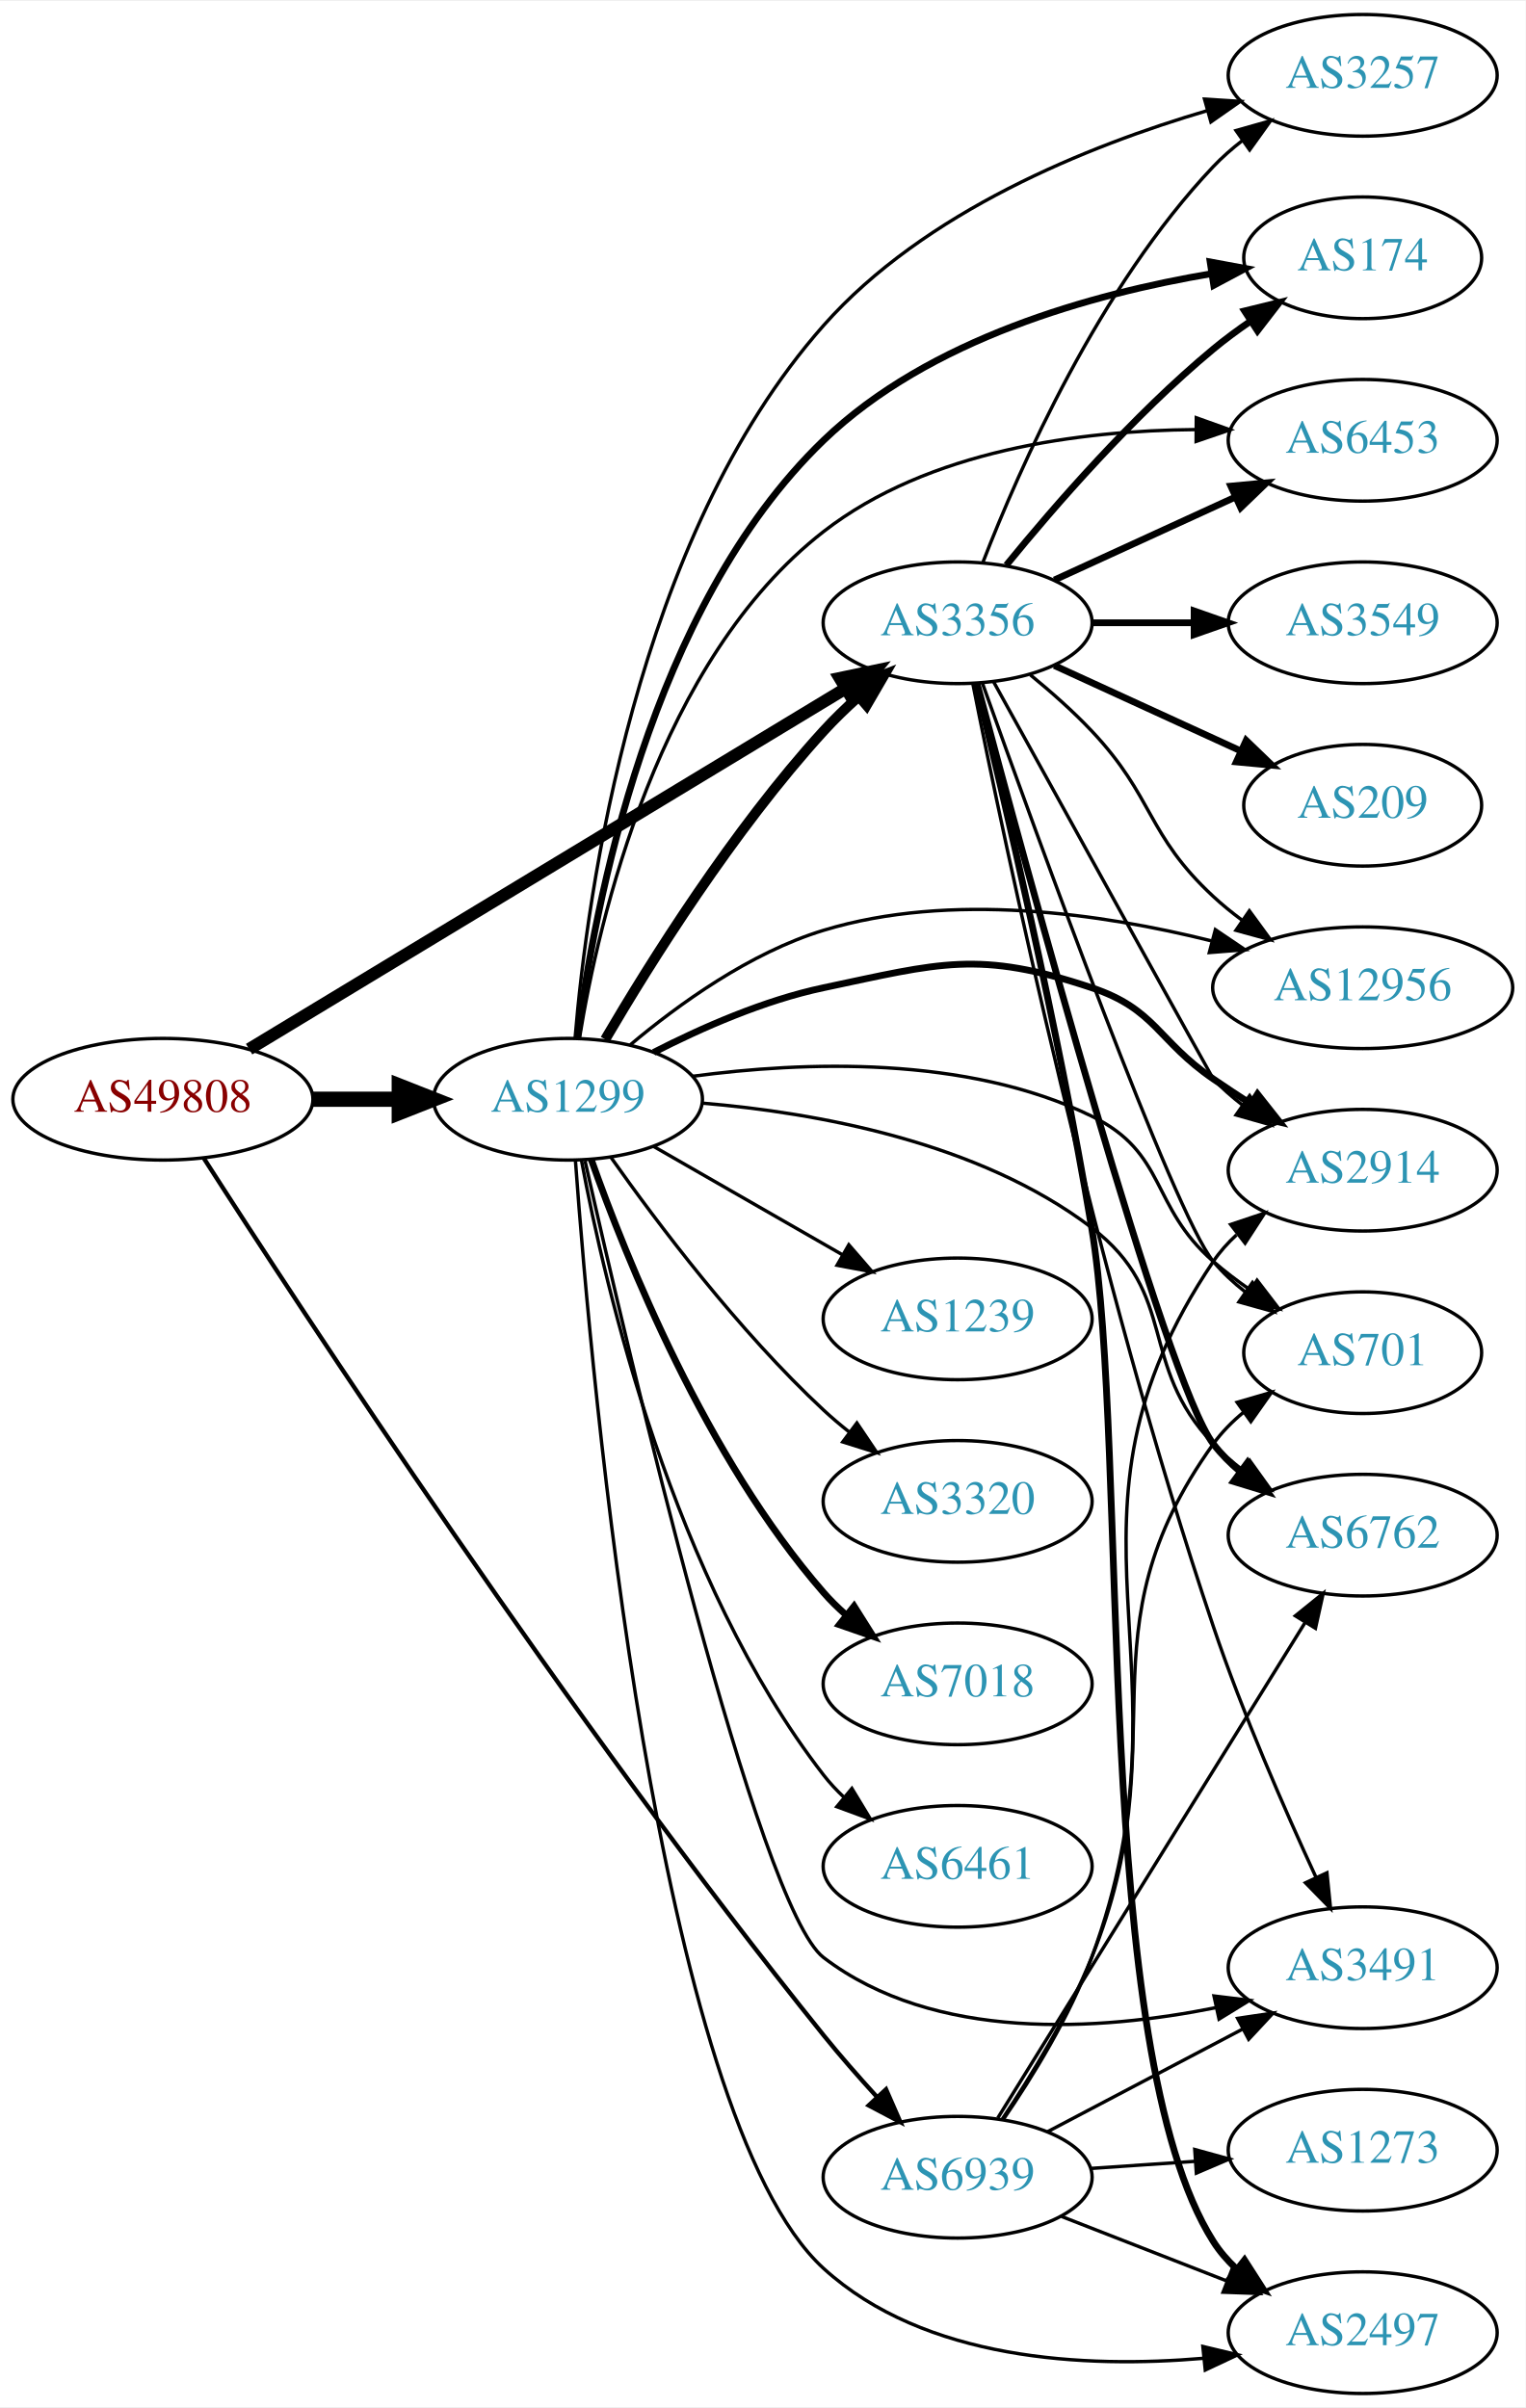
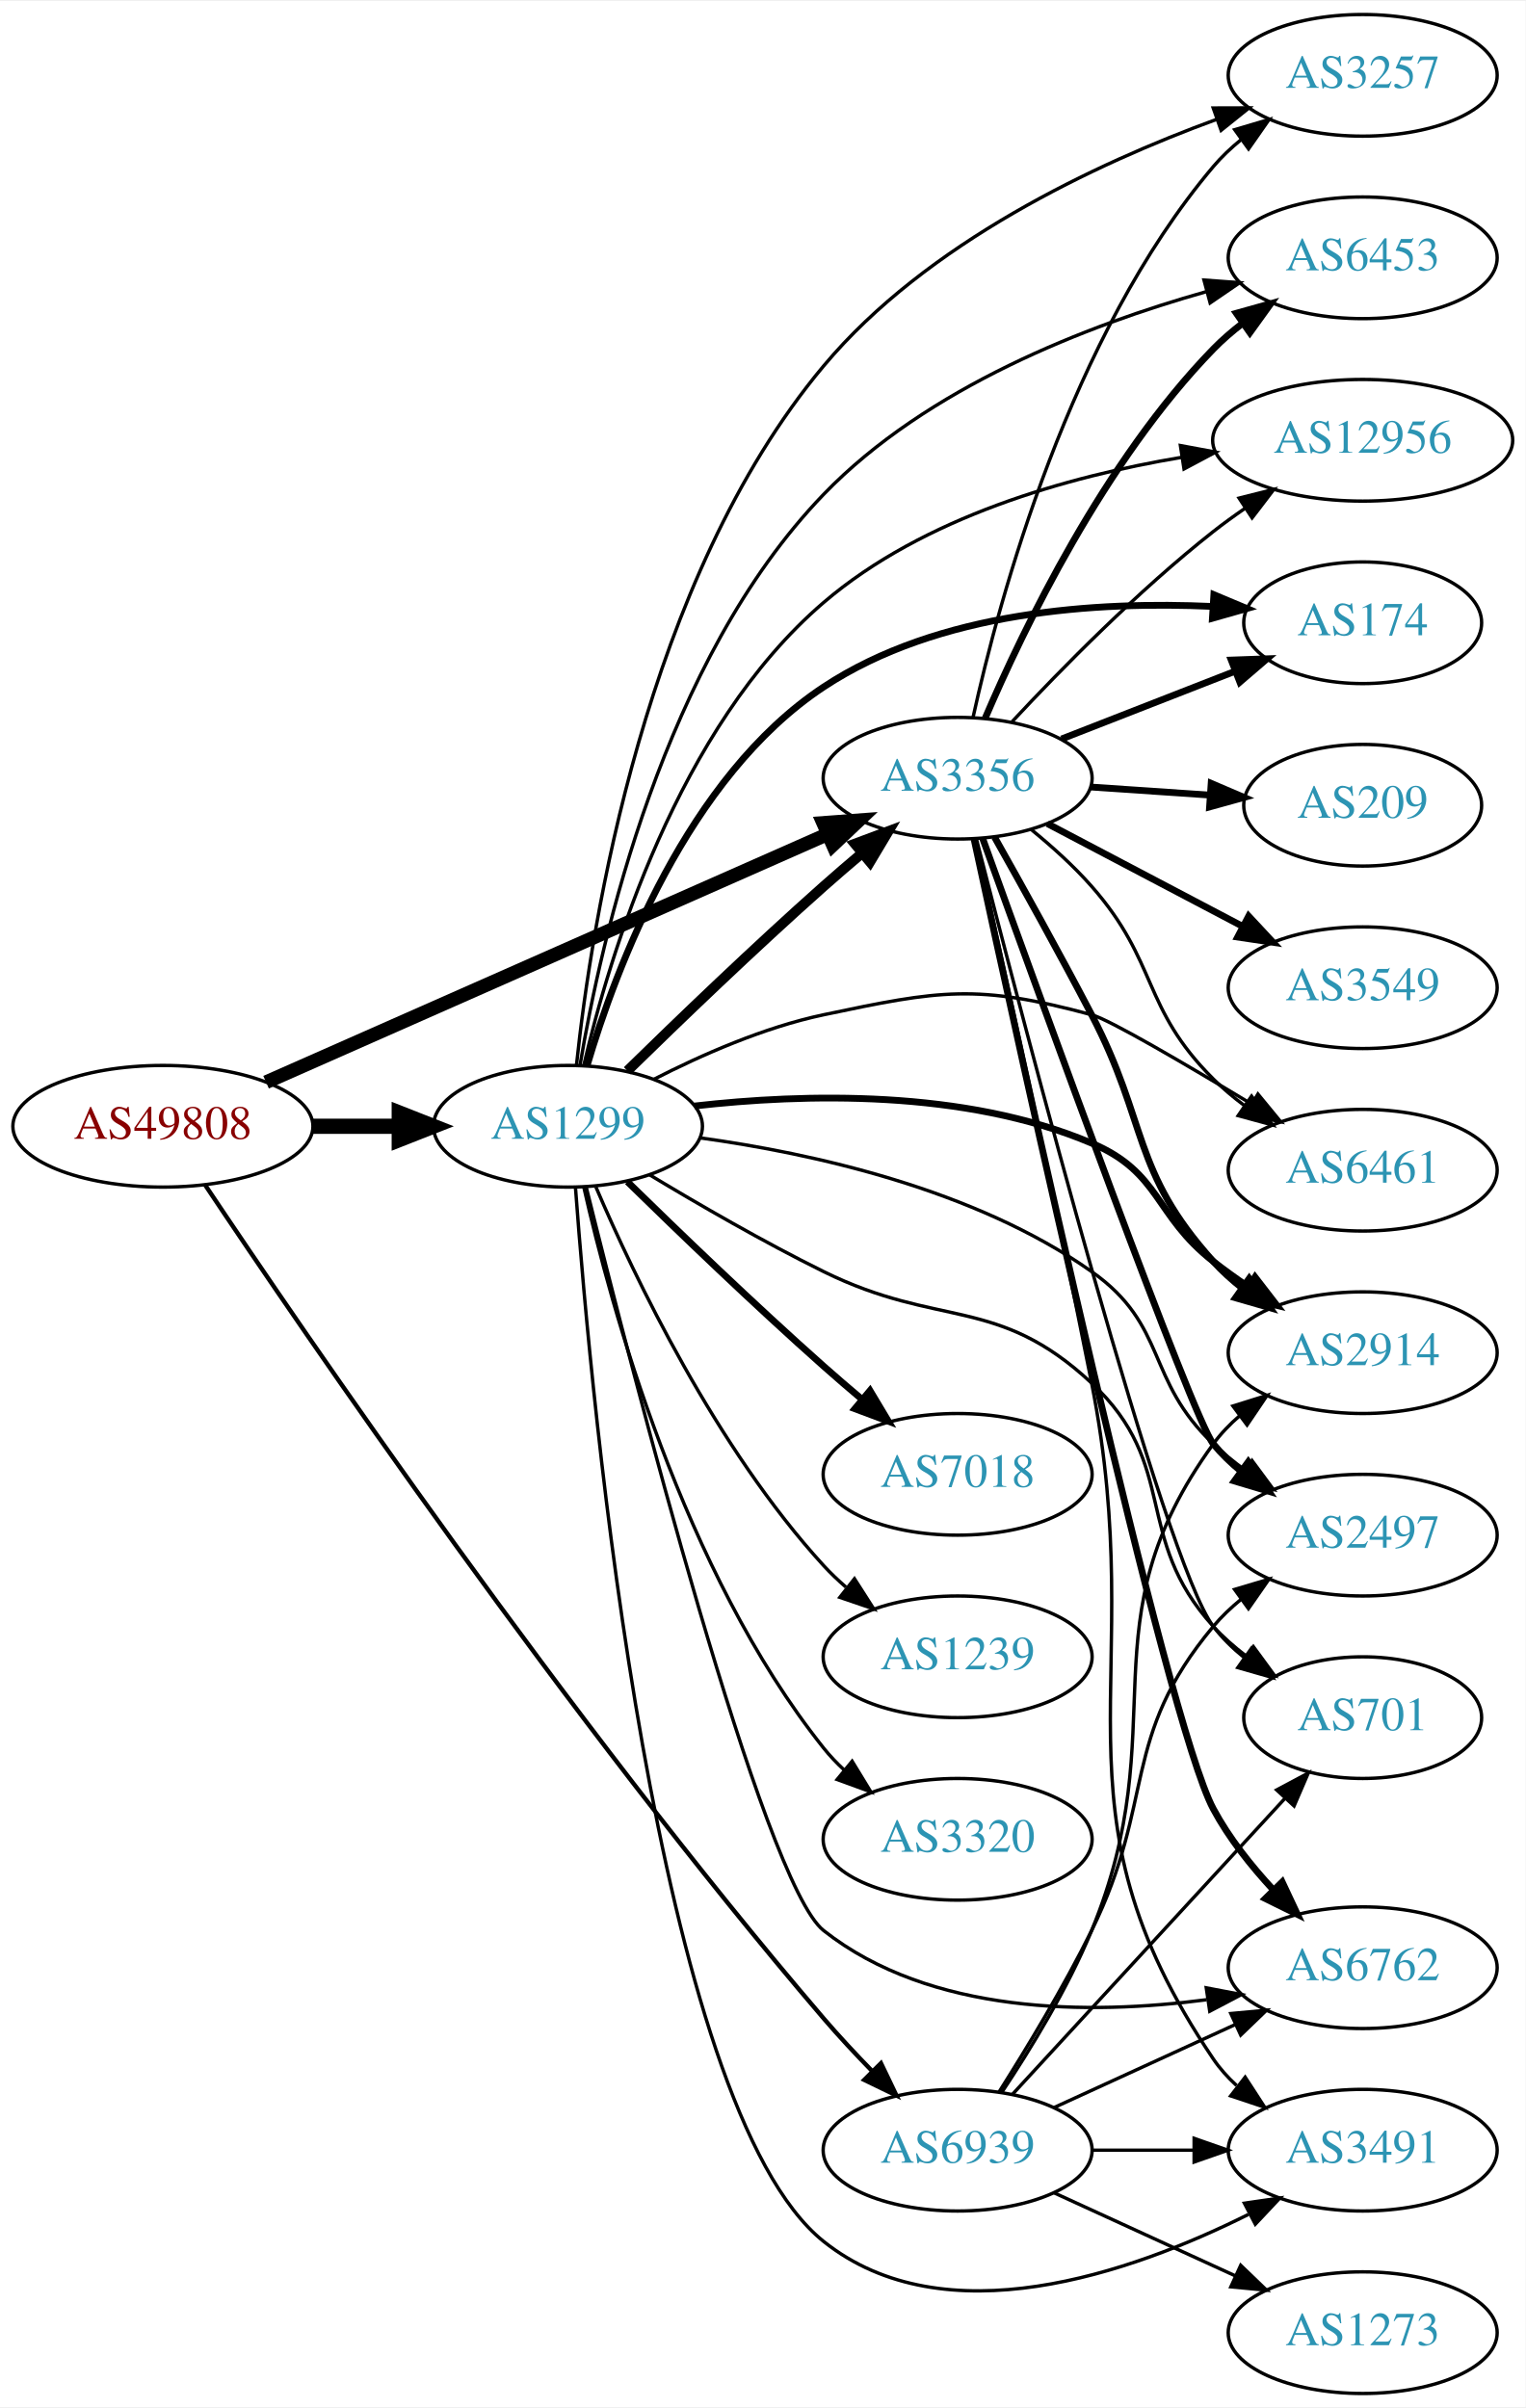
<svg xmlns="http://www.w3.org/2000/svg" xmlns:xlink="http://www.w3.org/1999/xlink" width="451pt" height="712pt" viewBox="0.00 0.00 451.37 712.00">
  <g id="graph0" class="graph" transform="scale(1 1) rotate(0) translate(4 708)">
    <polygon fill="white" stroke="none" points="-4,4 -4,-708 447.37,-708 447.37,4 -4,4" />
    <g id="node1" class="node">
      <g id="a_node1">
        <a xlink:href="/asn/49808" xlink:title="AS49808 ~ POWERSPEED-AS [AT]">
-           <ellipse fill="#ffffff" stroke="black" cx="44.196" cy="-383" rx="44.393" ry="18" />
-           <text text-anchor="middle" x="44.196" y="-379.3" font-family="Times,serif" font-size="14.00" fill="#880000">AS49808</text>
+           <ellipse fill="#ffffff" stroke="black" cx="44.196" cy="-375" rx="44.393" ry="18" />
+           <text text-anchor="middle" x="44.196" y="-371.3" font-family="Times,serif" font-size="14.00" fill="#880000">AS49808</text>
        </a>
      </g>
    </g>
    <g id="node2" class="node">
      <g id="a_node2">
        <a xlink:href="/asn/1299" xlink:title="AS1299 ~ Telia Carrier [EU]">
-           <ellipse fill="#ffffff" stroke="black" cx="164.039" cy="-383" rx="39.794" ry="18" />
-           <text text-anchor="middle" x="164.039" y="-379.3" font-family="Times,serif" font-size="14.00" fill="#2c94b3">AS1299</text>
+           <ellipse fill="#ffffff" stroke="black" cx="164.039" cy="-375" rx="39.794" ry="18" />
+           <text text-anchor="middle" x="164.039" y="-371.3" font-family="Times,serif" font-size="14.00" fill="#2c94b3">AS1299</text>
        </a>
      </g>
    </g>
    <g id="edge1" class="edge">
-       <path fill="none" stroke="black" stroke-width="4.5" d="M88.407,-383C96.72,-383 105.482,-383 113.965,-383" />
-       <polygon fill="black" stroke="black" stroke-width="4.5" points="114.123,-386.938 124.123,-383 114.123,-379.063 114.123,-386.938" />
+       <path fill="none" stroke="black" stroke-width="4.5" d="M88.407,-375C96.72,-375 105.482,-375 113.965,-375" />
+       <polygon fill="black" stroke="black" stroke-width="4.5" points="114.123,-378.938 124.123,-375 114.123,-371.063 114.123,-378.938" />
    </g>
    <g id="node3" class="node">
      <g id="a_node3">
        <a xlink:href="/asn/3356" xlink:title="AS3356 ~ Level 3 Parent, LLC [US]">
-           <ellipse fill="#ffffff" stroke="black" cx="279.332" cy="-524" rx="39.794" ry="18" />
-           <text text-anchor="middle" x="279.332" y="-520.3" font-family="Times,serif" font-size="14.00" fill="#2c94b3">AS3356</text>
+           <ellipse fill="#ffffff" stroke="black" cx="279.332" cy="-478" rx="39.794" ry="18" />
+           <text text-anchor="middle" x="279.332" y="-474.3" font-family="Times,serif" font-size="14.00" fill="#2c94b3">AS3356</text>
        </a>
      </g>
    </g>
    <g id="edge2" class="edge">
-       <path fill="none" stroke="black" stroke-width="3.643" d="M69.705,-397.823C112.099,-423.463 199.095,-476.078 246.247,-504.595" />
-       <polygon fill="black" stroke="black" stroke-width="3.643" points="244.476,-507.615 254.845,-509.795 248.099,-501.625 244.476,-507.615" />
+       <path fill="none" stroke="black" stroke-width="4.071" d="M74.723,-388.045C116.933,-406.693 194.519,-440.971 240.767,-461.404" />
+       <polygon fill="black" stroke="black" stroke-width="4.071" points="239.549,-464.76 250.136,-465.543 242.428,-458.243 239.549,-464.76" />
    </g>
    <g id="node4" class="node">
      <g id="a_node4">
        <a xlink:href="/asn/6939" xlink:title="AS6939 ~ Hurricane Electric LLC [US]">
-           <ellipse fill="#ffffff" stroke="black" cx="279.332" cy="-64" rx="39.794" ry="18" />
-           <text text-anchor="middle" x="279.332" y="-60.3" font-family="Times,serif" font-size="14.00" fill="#2c94b3">AS6939</text>
+           <ellipse fill="#ffffff" stroke="black" cx="279.332" cy="-72" rx="39.794" ry="18" />
+           <text text-anchor="middle" x="279.332" y="-68.3" font-family="Times,serif" font-size="14.00" fill="#2c94b3">AS6939</text>
        </a>
      </g>
    </g>
    <g id="edge3" class="edge">
-       <path fill="none" stroke="black" stroke-width="1.286" d="M56.281,-365.57C84.865,-321.007 164.129,-199.817 239.685,-106 244.556,-99.951 250.067,-93.67 255.369,-87.865" />
-       <polygon fill="black" stroke="black" stroke-width="1.286" points="258.146,-90.018 262.391,-80.311 253.019,-85.253 258.146,-90.018" />
-     </g>
-     <g id="edge8" class="edge">
-       <path fill="none" stroke="black" stroke-width="3" d="M175.055,-400.702C188.25,-423.219 212.935,-462.694 239.685,-492 242.809,-495.422 246.302,-498.803 249.878,-502.013" />
-       <polygon fill="black" stroke="black" stroke-width="3" points="247.847,-504.881 257.723,-508.716 252.393,-499.559 247.847,-504.881" />
+       <path fill="none" stroke="black" stroke-width="1.286" d="M56.663,-357.668C85.505,-314.486 164.172,-199.23 239.685,-111 244.183,-105.745 249.235,-100.336 254.167,-95.282" />
+       <polygon fill="black" stroke="black" stroke-width="1.286" points="256.652,-97.747 261.228,-88.191 251.692,-92.808 256.652,-97.747" />
+     </g>
+     <g id="edge10" class="edge">
+       <path fill="none" stroke="black" stroke-width="3" d="M181.628,-391.409C196.554,-406.021 219.22,-427.833 239.685,-446 243.321,-449.228 247.208,-452.569 251.065,-455.821" />
+       <polygon fill="black" stroke="black" stroke-width="3" points="248.924,-458.593 258.847,-462.305 253.405,-453.215 248.924,-458.593" />
    </g>
    <g id="node5" class="node">
      <g id="a_node5">
-         <a xlink:href="/asn/2914" xlink:title="AS2914 ~ NTT America, Inc. [US]">
-           <ellipse fill="#ffffff" stroke="black" cx="399.174" cy="-362" rx="39.794" ry="18" />
-           <text text-anchor="middle" x="399.174" y="-358.3" font-family="Times,serif" font-size="14.00" fill="#2c94b3">AS2914</text>
-         </a>
-       </g>
-     </g>
-     <g id="edge4" class="edge">
-       <path fill="none" stroke="black" stroke-width="2" d="M189.387,-396.861C203.57,-404.131 222.078,-412.282 239.685,-416 274.166,-423.282 285.545,-427.144 318.978,-416 337.952,-409.675 338.483,-400.311 354.978,-389 358.506,-386.581 362.244,-384.111 365.985,-381.698" />
-       <polygon fill="black" stroke="black" stroke-width="2" points="368.057,-384.528 374.626,-376.216 364.307,-378.618 368.057,-384.528" />
-     </g>
-     <g id="node6" class="node">
-       <g id="a_node6">
        <a xlink:href="/asn/3257" xlink:title="AS3257 ~ GTT [DE]">
          <ellipse fill="#ffffff" stroke="black" cx="399.174" cy="-686" rx="39.794" ry="18" />
          <text text-anchor="middle" x="399.174" y="-682.3" font-family="Times,serif" font-size="14.00" fill="#2c94b3">AS3257</text>
        </a>
      </g>
    </g>
+     <g id="edge4" class="edge">
+       <path fill="none" stroke="black" d="M166.574,-393.219C170.929,-434.548 186.716,-536.727 239.685,-600 270.176,-636.423 320.201,-659.882 355.892,-672.949" />
+       <polygon fill="black" stroke="black" points="354.955,-676.33 365.55,-676.361 357.287,-669.73 354.955,-676.33" />
+     </g>
+     <g id="node6" class="node">
+       <g id="a_node6">
+         <a xlink:href="/asn/2914" xlink:title="AS2914 ~ NTT America, Inc. [US]">
+           <ellipse fill="#ffffff" stroke="black" cx="399.174" cy="-308" rx="39.794" ry="18" />
+           <text text-anchor="middle" x="399.174" y="-304.3" font-family="Times,serif" font-size="14.00" fill="#2c94b3">AS2914</text>
+         </a>
+       </g>
+     </g>
    <g id="edge5" class="edge">
-       <path fill="none" stroke="black" d="M166.154,-401.139C169.66,-443.261 183.839,-548.906 239.685,-612 269.489,-645.671 317.841,-665.149 353.312,-675.587" />
-       <polygon fill="black" stroke="black" points="352.375,-678.959 362.949,-678.295 354.269,-672.22 352.375,-678.959" />
+       <path fill="none" stroke="black" stroke-width="2" d="M201.46,-380.995C233.694,-384.663 281.326,-386.003 318.978,-370 339.515,-361.271 337.417,-348.769 354.978,-335 358.266,-332.422 361.812,-329.875 365.409,-327.437" />
+       <polygon fill="black" stroke="black" stroke-width="2" points="367.323,-330.367 373.795,-321.979 363.505,-324.5 367.323,-330.367" />
    </g>
    <g id="node7" class="node">
      <g id="a_node7">
-         <a xlink:href="/asn/1239" xlink:title="AS1239 ~ Sprint [US]">
-           <ellipse fill="#ffffff" stroke="black" cx="279.332" cy="-318" rx="39.794" ry="18" />
-           <text text-anchor="middle" x="279.332" y="-314.3" font-family="Times,serif" font-size="14.00" fill="#2c94b3">AS1239</text>
+         <a xlink:href="/asn/6453" xlink:title="AS6453 ~ TATA COMMUNICATIONS (AMERICA) INC [US]">
+           <ellipse fill="#ffffff" stroke="black" cx="399.174" cy="-632" rx="39.794" ry="18" />
+           <text text-anchor="middle" x="399.174" y="-628.3" font-family="Times,serif" font-size="14.00" fill="#2c94b3">AS6453</text>
        </a>
      </g>
    </g>
    <g id="edge6" class="edge">
-       <path fill="none" stroke="black" d="M189.343,-369.056C205.621,-359.717 227.257,-347.303 245.119,-337.055" />
-       <polygon fill="black" stroke="black" points="247.136,-339.933 254.068,-331.921 243.652,-333.862 247.136,-339.933" />
+       <path fill="none" stroke="black" d="M167.626,-393.154C173.727,-429.694 192.242,-512.812 239.685,-562 270.285,-593.725 317.782,-612.066 352.806,-621.951" />
+       <polygon fill="black" stroke="black" points="352.22,-625.417 362.786,-624.636 354.038,-618.658 352.22,-625.417" />
    </g>
    <g id="node8" class="node">
      <g id="a_node8">
-         <a xlink:href="/asn/174" xlink:title="AS174 ~ Cogent Communications [US]">
-           <ellipse fill="#ffffff" stroke="black" cx="399.174" cy="-632" rx="35.194" ry="18" />
-           <text text-anchor="middle" x="399.174" y="-628.3" font-family="Times,serif" font-size="14.00" fill="#2c94b3">AS174</text>
+         <a xlink:href="/asn/2497" xlink:title="AS2497 ~ Internet Initiative Japan Inc. [JP]">
+           <ellipse fill="#ffffff" stroke="black" cx="399.174" cy="-254" rx="39.794" ry="18" />
+           <text text-anchor="middle" x="399.174" y="-250.3" font-family="Times,serif" font-size="14.00" fill="#2c94b3">AS2497</text>
        </a>
      </g>
    </g>
    <g id="edge7" class="edge">
-       <path fill="none" stroke="black" stroke-width="2" d="M166.874,-401.113C171.693,-439.236 188.128,-528.326 239.685,-578 270.836,-608.013 319.325,-621.38 354.469,-627.312" />
-       <polygon fill="black" stroke="black" stroke-width="2" points="354.039,-630.787 364.457,-628.86 355.111,-623.87 354.039,-630.787" />
+       <path fill="none" stroke="black" d="M203.222,-371.557C236.389,-366.98 284.397,-356.389 318.978,-332 341.651,-316.009 334.818,-300.061 354.978,-281 357.86,-278.275 361.057,-275.677 364.372,-273.244" />
+       <polygon fill="black" stroke="black" points="366.434,-276.074 372.738,-267.559 362.499,-270.284 366.434,-276.074" />
    </g>
    <g id="node9" class="node">
      <g id="a_node9">
-         <a xlink:href="/asn/6762" xlink:title="AS6762 ~ TELECOM ITALIA SPARKLE S.p.A. [IT]">
-           <ellipse fill="#ffffff" stroke="black" cx="399.174" cy="-254" rx="39.794" ry="18" />
-           <text text-anchor="middle" x="399.174" y="-250.3" font-family="Times,serif" font-size="14.00" fill="#2c94b3">AS6762</text>
-         </a>
-       </g>
-     </g>
-     <g id="edge9" class="edge">
-       <path fill="none" stroke="black" d="M203.794,-381.85C237.332,-379.033 285.564,-370.413 318.978,-345 344.955,-325.244 332.441,-304.604 354.978,-281 357.574,-278.282 360.498,-275.722 363.57,-273.342" />
-       <polygon fill="black" stroke="black" points="365.748,-276.09 371.925,-267.482 361.728,-270.359 365.748,-276.09" />
+         <a xlink:href="/asn/7018" xlink:title="AS7018 ~ AT&amp;T Services, Inc. [US]">
+           <ellipse fill="#ffffff" stroke="black" cx="279.332" cy="-272" rx="39.794" ry="18" />
+           <text text-anchor="middle" x="279.332" y="-268.3" font-family="Times,serif" font-size="14.00" fill="#2c94b3">AS7018</text>
+         </a>
+       </g>
+     </g>
+     <g id="edge8" class="edge">
+       <path fill="none" stroke="black" stroke-width="2" d="M181.628,-358.591C196.554,-343.979 219.22,-322.167 239.685,-304 243.321,-300.772 247.208,-297.431 251.065,-294.179" />
+       <polygon fill="black" stroke="black" stroke-width="2" points="253.405,-296.785 258.847,-287.695 248.924,-291.407 253.405,-296.785" />
    </g>
    <g id="node10" class="node">
      <g id="a_node10">
-         <a xlink:href="/asn/6453" xlink:title="AS6453 ~ TATA COMMUNICATIONS (AMERICA) INC [US]">
-           <ellipse fill="#ffffff" stroke="black" cx="399.174" cy="-578" rx="39.794" ry="18" />
-           <text text-anchor="middle" x="399.174" y="-574.3" font-family="Times,serif" font-size="14.00" fill="#2c94b3">AS6453</text>
-         </a>
-       </g>
-     </g>
-     <g id="edge10" class="edge">
-       <path fill="none" stroke="black" d="M167.451,-401.103C173.137,-436.116 190.798,-513.003 239.685,-551 270.742,-575.138 315.632,-580.883 349.716,-581.17" />
-       <polygon fill="black" stroke="black" points="349.944,-584.669 359.919,-581.099 349.895,-577.669 349.944,-584.669" />
+         <a xlink:href="/asn/701" xlink:title="AS701 ~ UUNET [US]">
+           <ellipse fill="#ffffff" stroke="black" cx="399.174" cy="-200" rx="35.194" ry="18" />
+           <text text-anchor="middle" x="399.174" y="-196.3" font-family="Times,serif" font-size="14.00" fill="#2c94b3">AS701</text>
+         </a>
+       </g>
+     </g>
+     <g id="edge9" class="edge">
+       <path fill="none" stroke="black" d="M188.153,-360.658C202.689,-351.897 221.982,-340.738 239.685,-332 273.914,-315.105 291.068,-325.04 318.978,-299 345.137,-274.593 330.91,-253.471 354.978,-227 357.856,-223.835 361.189,-220.901 364.702,-218.226" />
+       <polygon fill="black" stroke="black" points="366.834,-221.008 373.096,-212.462 362.871,-215.237 366.834,-221.008" />
    </g>
    <g id="node11" class="node">
      <g id="a_node11">
-         <a xlink:href="/asn/3320" xlink:title="AS3320 ~ DTAG [DE]">
-           <ellipse fill="#ffffff" stroke="black" cx="279.332" cy="-264" rx="39.794" ry="18" />
-           <text text-anchor="middle" x="279.332" y="-260.3" font-family="Times,serif" font-size="14.00" fill="#2c94b3">AS3320</text>
+         <a xlink:href="/asn/1239" xlink:title="AS1239 ~ Sprint [US]">
+           <ellipse fill="#ffffff" stroke="black" cx="279.332" cy="-218" rx="39.794" ry="18" />
+           <text text-anchor="middle" x="279.332" y="-214.3" font-family="Times,serif" font-size="14.00" fill="#2c94b3">AS1239</text>
        </a>
      </g>
    </g>
    <g id="edge11" class="edge">
-       <path fill="none" stroke="black" d="M176.714,-365.858C190.435,-346.422 214.54,-314.401 239.685,-291 242.082,-288.77 244.673,-286.577 247.339,-284.465" />
-       <polygon fill="black" stroke="black" points="249.526,-287.2 255.445,-278.413 245.338,-281.591 249.526,-287.2" />
+       <path fill="none" stroke="black" d="M172.317,-357.012C183.736,-330.348 207.883,-279.751 239.685,-245 241.705,-242.792 243.937,-240.665 246.278,-238.639" />
+       <polygon fill="black" stroke="black" points="248.807,-241.104 254.513,-232.177 244.485,-235.597 248.807,-241.104" />
    </g>
    <g id="node12" class="node">
      <g id="a_node12">
-         <a xlink:href="/asn/7018" xlink:title="AS7018 ~ AT&amp;T Services, Inc. [US]">
-           <ellipse fill="#ffffff" stroke="black" cx="279.332" cy="-210" rx="39.794" ry="18" />
-           <text text-anchor="middle" x="279.332" y="-206.3" font-family="Times,serif" font-size="14.00" fill="#2c94b3">AS7018</text>
+         <a xlink:href="/asn/174" xlink:title="AS174 ~ Cogent Communications [US]">
+           <ellipse fill="#ffffff" stroke="black" cx="399.174" cy="-524" rx="35.194" ry="18" />
+           <text text-anchor="middle" x="399.174" y="-520.3" font-family="Times,serif" font-size="14.00" fill="#2c94b3">AS174</text>
        </a>
      </g>
    </g>
    <g id="edge12" class="edge">
-       <path fill="none" stroke="black" stroke-width="2" d="M170.927,-365.176C181.255,-335.904 204.898,-276.92 239.685,-237 241.651,-234.744 243.844,-232.581 246.159,-230.532" />
-       <polygon fill="black" stroke="black" stroke-width="2" points="248.693,-232.988 254.345,-224.027 244.338,-227.508 248.693,-232.988" />
+       <path fill="none" stroke="black" stroke-width="2" d="M169.674,-392.853C178.201,-421.768 199.312,-478.292 239.685,-505 273.618,-527.447 320.755,-530.397 354.792,-528.83" />
+       <polygon fill="black" stroke="black" stroke-width="2" points="355.137,-532.315 364.906,-528.215 354.712,-525.328 355.137,-532.315" />
    </g>
    <g id="node13" class="node">
      <g id="a_node13">
-         <a xlink:href="/asn/3491" xlink:title="AS3491 ~ PCCW Global, Inc. [US]">
-           <ellipse fill="#ffffff" stroke="black" cx="399.174" cy="-126" rx="39.794" ry="18" />
-           <text text-anchor="middle" x="399.174" y="-122.3" font-family="Times,serif" font-size="14.00" fill="#2c94b3">AS3491</text>
+         <a xlink:href="/asn/6461" xlink:title="AS6461 ~ Zayo Bandwidth [US]">
+           <ellipse fill="#ffffff" stroke="black" cx="399.174" cy="-362" rx="39.794" ry="18" />
+           <text text-anchor="middle" x="399.174" y="-358.3" font-family="Times,serif" font-size="14.00" fill="#2c94b3">AS6461</text>
        </a>
      </g>
    </g>
    <g id="edge13" class="edge">
-       <path fill="none" stroke="black" d="M169.091,-364.774C181.655,-309.048 220.276,-143.815 239.685,-129 272.438,-104 321.091,-107.216 355.842,-114.196" />
-       <polygon fill="black" stroke="black" points="355.182,-117.634 365.698,-116.349 356.676,-110.795 355.182,-117.634" />
+       <path fill="none" stroke="black" d="M189.387,-388.861C203.57,-396.131 222.078,-404.282 239.685,-408 274.166,-415.282 284.95,-417.166 318.978,-408 324.237,-406.583 346.553,-393.506 366.161,-381.656" />
+       <polygon fill="black" stroke="black" points="368.178,-384.526 374.909,-376.344 364.544,-378.543 368.178,-384.526" />
    </g>
    <g id="node14" class="node">
      <g id="a_node14">
-         <a xlink:href="/asn/6461" xlink:title="AS6461 ~ Zayo Bandwidth [US]">
-           <ellipse fill="#ffffff" stroke="black" cx="279.332" cy="-156" rx="39.794" ry="18" />
-           <text text-anchor="middle" x="279.332" y="-152.3" font-family="Times,serif" font-size="14.00" fill="#2c94b3">AS6461</text>
+         <a xlink:href="/asn/3320" xlink:title="AS3320 ~ DTAG [DE]">
+           <ellipse fill="#ffffff" stroke="black" cx="279.332" cy="-164" rx="39.794" ry="18" />
+           <text text-anchor="middle" x="279.332" y="-160.3" font-family="Times,serif" font-size="14.00" fill="#2c94b3">AS3320</text>
        </a>
      </g>
    </g>
    <g id="edge14" class="edge">
-       <path fill="none" stroke="black" d="M168.034,-364.94C174.973,-327.597 195.086,-240.572 239.685,-183 241.471,-180.695 243.508,-178.509 245.692,-176.452" />
-       <polygon fill="black" stroke="black" points="248.048,-179.046 253.531,-169.981 243.591,-173.648 248.048,-179.046" />
+       <path fill="none" stroke="black" d="M168.716,-357.051C176.62,-321.994 197.988,-243.287 239.685,-191 241.503,-188.72 243.563,-186.552 245.764,-184.509" />
+       <polygon fill="black" stroke="black" points="248.116,-187.106 253.633,-178.061 243.68,-181.691 248.116,-187.106" />
    </g>
    <g id="node15" class="node">
      <g id="a_node15">
-         <a xlink:href="/asn/12956" xlink:title="AS12956 ~ TELXIUS [ES]">
-           <ellipse fill="#ffffff" stroke="black" cx="399.174" cy="-416" rx="44.393" ry="18" />
-           <text text-anchor="middle" x="399.174" y="-412.3" font-family="Times,serif" font-size="14.00" fill="#2c94b3">AS12956</text>
+         <a xlink:href="/asn/6762" xlink:title="AS6762 ~ TELECOM ITALIA SPARKLE S.p.A. [IT]">
+           <ellipse fill="#ffffff" stroke="black" cx="399.174" cy="-126" rx="39.794" ry="18" />
+           <text text-anchor="middle" x="399.174" y="-122.3" font-family="Times,serif" font-size="14.00" fill="#2c94b3">AS6762</text>
        </a>
      </g>
    </g>
    <g id="edge15" class="edge">
-       <path fill="none" stroke="black" d="M182.472,-399.093C196.681,-411.045 217.896,-426.377 239.685,-433 277.314,-444.438 322.009,-437.937 354.327,-429.89" />
-       <polygon fill="black" stroke="black" points="355.584,-433.178 364.361,-427.243 353.799,-426.409 355.584,-433.178" />
+       <path fill="none" stroke="black" d="M169.485,-356.835C182.671,-303.657 221.753,-151.151 239.685,-137 271.277,-112.07 318.341,-111.984 352.978,-116.521" />
+       <polygon fill="black" stroke="black" points="352.892,-120.047 363.298,-118.055 353.921,-113.123 352.892,-120.047" />
    </g>
    <g id="node16" class="node">
      <g id="a_node16">
-         <a xlink:href="/asn/2497" xlink:title="AS2497 ~ Internet Initiative Japan Inc. [JP]">
-           <ellipse fill="#ffffff" stroke="black" cx="399.174" cy="-18" rx="39.794" ry="18" />
-           <text text-anchor="middle" x="399.174" y="-14.3" font-family="Times,serif" font-size="14.00" fill="#2c94b3">AS2497</text>
+         <a xlink:href="/asn/3491" xlink:title="AS3491 ~ PCCW Global, Inc. [US]">
+           <ellipse fill="#ffffff" stroke="black" cx="399.174" cy="-72" rx="39.794" ry="18" />
+           <text text-anchor="middle" x="399.174" y="-68.3" font-family="Times,serif" font-size="14.00" fill="#2c94b3">AS3491</text>
        </a>
      </g>
    </g>
    <g id="edge16" class="edge">
-       <path fill="none" stroke="black" d="M166.244,-364.931C170.943,-300.291 190.281,-82.003 239.685,-37 269.613,-9.739 316.991,-7.403 352.16,-10.423" />
-       <polygon fill="black" stroke="black" points="351.884,-13.913 362.19,-11.455 352.601,-6.949 351.884,-13.913" />
+       <path fill="none" stroke="black" d="M166.274,-356.69C170.968,-293.27 190.011,-84.693 239.685,-45 275.462,-16.412 330.482,-35.56 365.382,-52.997" />
+       <polygon fill="black" stroke="black" points="364.174,-56.314 374.66,-57.829 367.407,-50.106 364.174,-56.314" />
    </g>
    <g id="node17" class="node">
      <g id="a_node17">
-         <a xlink:href="/asn/701" xlink:title="AS701 ~ UUNET [US]">
-           <ellipse fill="#ffffff" stroke="black" cx="399.174" cy="-308" rx="35.194" ry="18" />
-           <text text-anchor="middle" x="399.174" y="-304.3" font-family="Times,serif" font-size="14.00" fill="#2c94b3">AS701</text>
+         <a xlink:href="/asn/12956" xlink:title="AS12956 ~ TELXIUS [ES]">
+           <ellipse fill="#ffffff" stroke="black" cx="399.174" cy="-578" rx="44.393" ry="18" />
+           <text text-anchor="middle" x="399.174" y="-574.3" font-family="Times,serif" font-size="14.00" fill="#2c94b3">AS12956</text>
        </a>
      </g>
    </g>
    <g id="edge17" class="edge">
-       <path fill="none" stroke="black" d="M200.93,-389.794C233.455,-394.163 281.834,-396.086 318.978,-378 341.387,-367.089 336.177,-351.364 354.978,-335 358.372,-332.046 362.123,-329.2 365.955,-326.535" />
-       <polygon fill="black" stroke="black" points="367.922,-329.431 374.366,-321.021 364.084,-323.577 367.922,-329.431" />
+       <path fill="none" stroke="black" d="M168.71,-392.981C176.232,-425.234 196.463,-492.997 239.685,-530 269.274,-555.332 311.935,-567.295 345.545,-572.944" />
+       <polygon fill="black" stroke="black" points="345.244,-576.439 355.66,-574.503 346.31,-569.521 345.244,-576.439" />
+     </g>
+     <g id="edge21" class="edge">
+       <path fill="none" stroke="black" d="M283.915,-496.115C291.601,-531.061 312.523,-608.765 354.978,-659 357.404,-661.871 360.215,-664.532 363.217,-666.975" />
+       <polygon fill="black" stroke="black" points="361.313,-669.918 371.472,-672.925 365.406,-664.239 361.313,-669.918" />
+     </g>
+     <g id="edge23" class="edge">
+       <path fill="none" stroke="black" stroke-width="2" d="M290.246,-460.573C298.191,-446.484 309.531,-426.088 318.978,-408 335.725,-375.935 330.715,-361.832 354.978,-335 357.499,-332.212 360.373,-329.606 363.414,-327.198" />
+       <polygon fill="black" stroke="black" stroke-width="2" points="365.598,-329.94 371.725,-321.297 361.545,-324.232 365.598,-329.94" />
+     </g>
+     <g id="edge22" class="edge">
+       <path fill="none" stroke="black" stroke-width="2" d="M287.486,-495.772C298.747,-522.075 322.695,-571.824 354.978,-605 357.599,-607.694 360.541,-610.237 363.624,-612.606" />
+       <polygon fill="black" stroke="black" stroke-width="2" points="361.791,-615.595 371.993,-618.452 365.799,-609.856 361.791,-615.595" />
+     </g>
+     <g id="edge26" class="edge">
+       <path fill="none" stroke="black" stroke-width="2" d="M286.706,-460.256C303.656,-413.205 348.96,-288.333 354.978,-281 357.362,-278.094 360.146,-275.409 363.129,-272.952" />
+       <polygon fill="black" stroke="black" stroke-width="2" points="365.32,-275.687 371.361,-266.983 361.211,-270.02 365.32,-275.687" />
+     </g>
+     <g id="edge24" class="edge">
+       <path fill="none" stroke="black" d="M284.896,-460.004C298.77,-405.724 340.384,-246.173 354.978,-227 357.569,-223.596 360.724,-220.514 364.136,-217.754" />
+       <polygon fill="black" stroke="black" points="366.274,-220.529 372.422,-211.9 362.235,-214.812 366.274,-220.529" />
    </g>
    <g id="edge20" class="edge">
-       <path fill="none" stroke="black" d="M290.046,-506.397C310.195,-469.894 354.693,-389.301 354.978,-389 357.564,-386.272 360.481,-383.706 363.55,-381.323" />
-       <polygon fill="black" stroke="black" points="365.728,-384.07 371.898,-375.457 361.704,-378.342 365.728,-384.07" />
-     </g>
-     <g id="edge21" class="edge">
-       <path fill="none" stroke="black" d="M286.855,-541.994C297.605,-569.728 321.262,-623.429 354.978,-659 357.564,-661.728 360.481,-664.294 363.55,-666.677" />
-       <polygon fill="black" stroke="black" points="361.704,-669.658 371.898,-672.543 365.728,-663.93 361.704,-669.658" />
+       <path fill="none" stroke="black" stroke-width="2" d="M310.068,-489.608C325.685,-495.704 344.962,-503.229 361.499,-509.684" />
+       <polygon fill="black" stroke="black" stroke-width="2" points="360.282,-512.966 370.87,-513.342 362.828,-506.445 360.282,-512.966" />
+     </g>
+     <g id="edge29" class="edge">
+       <path fill="none" stroke="black" d="M301.076,-462.838C307.207,-457.844 313.686,-452.018 318.978,-446 338.764,-423.499 333.742,-410.137 354.978,-389 357.789,-386.202 360.94,-383.556 364.227,-381.095" />
+       <polygon fill="black" stroke="black" points="366.296,-383.92 372.558,-375.374 362.333,-378.149 366.296,-383.92" />
+     </g>
+     <g id="edge28" class="edge">
+       <path fill="none" stroke="black" stroke-width="2" d="M284.212,-459.889C297.494,-398.244 341.081,-198.951 354.978,-173 359.589,-164.39 366.144,-156.139 372.758,-149.019" />
+       <polygon fill="black" stroke="black" stroke-width="2" points="375.362,-151.362 379.869,-141.774 370.367,-146.459 375.362,-151.362" />
    </g>
    <g id="edge25" class="edge">
-       <path fill="none" stroke="black" stroke-width="2" d="M293.751,-541.065C307.865,-558.375 331.28,-585.345 354.978,-605 358.441,-607.872 362.234,-610.669 366.088,-613.308" />
-       <polygon fill="black" stroke="black" stroke-width="2" points="364.231,-616.275 374.521,-618.797 368.05,-610.408 364.231,-616.275" />
-     </g>
-     <g id="edge23" class="edge">
-       <path fill="none" stroke="black" stroke-width="2" d="M285.126,-505.826C299.282,-452.569 340.795,-299.461 354.978,-281 357.268,-278.019 359.988,-275.284 362.932,-272.795" />
-       <polygon fill="black" stroke="black" stroke-width="2" points="365.126,-275.527 371.109,-266.782 360.979,-269.887 365.126,-275.527" />
-     </g>
-     <g id="edge22" class="edge">
-       <path fill="none" stroke="black" stroke-width="2" d="M307.96,-536.661C323.917,-543.973 344.188,-553.261 361.471,-561.181" />
-       <polygon fill="black" stroke="black" stroke-width="2" points="360.169,-564.435 370.718,-565.419 363.085,-558.071 360.169,-564.435" />
-     </g>
-     <g id="edge28" class="edge">
-       <path fill="none" stroke="black" d="M283.825,-505.974C293.106,-459.228 320.072,-330.53 354.978,-227 363.67,-201.22 376.088,-172.808 385.381,-152.704" />
-       <polygon fill="black" stroke="black" points="388.596,-154.09 389.662,-143.549 382.255,-151.125 388.596,-154.09" />
-     </g>
-     <g id="edge26" class="edge">
-       <path fill="none" stroke="black" d="M300.82,-508.604C306.94,-503.601 313.478,-497.829 318.978,-492 337.525,-472.346 335.167,-461.379 354.978,-443 357.586,-440.581 360.44,-438.256 363.399,-436.054" />
-       <polygon fill="black" stroke="black" points="365.647,-438.756 371.899,-430.203 361.678,-432.99 365.647,-438.756" />
-     </g>
-     <g id="edge24" class="edge">
-       <path fill="none" stroke="black" stroke-width="2" d="M284.784,-506.068C292.629,-473.952 309.021,-404.418 318.978,-345 330.075,-278.778 318.983,-101.681 354.978,-45 356.827,-42.088 359.115,-39.437 361.666,-37.035" />
-       <polygon fill="black" stroke="black" stroke-width="2" points="364.215,-39.484 369.928,-30.562 359.898,-33.974 364.215,-39.484" />
+       <path fill="none" stroke="black" d="M284.433,-460.003C291.726,-427.787 307.283,-358.101 318.978,-299 336.511,-210.401 304.345,-173.79 354.978,-99 356.912,-96.144 359.259,-93.531 361.848,-91.154" />
+       <polygon fill="black" stroke="black" points="364.4,-93.606 370.174,-84.723 360.12,-88.067 364.4,-93.606" />
    </g>
    <g id="edge27" class="edge">
-       <path fill="none" stroke="black" d="M286.662,-506.14C302.502,-461.733 343.411,-348.897 354.978,-335 357.715,-331.712 360.96,-328.702 364.423,-325.983" />
-       <polygon fill="black" stroke="black" points="366.56,-328.761 372.764,-320.173 362.558,-323.017 366.56,-328.761" />
+       <path fill="none" stroke="black" d="M295.429,-494.712C309.894,-510.235 332.751,-533.519 354.978,-551 357.932,-553.324 361.096,-555.62 364.319,-557.834" />
+       <polygon fill="black" stroke="black" points="362.604,-560.895 372.882,-563.464 366.449,-555.046 362.604,-560.895" />
    </g>
    <g id="node18" class="node">
      <g id="a_node18">
        <a xlink:href="/asn/3549" xlink:title="AS3549 ~ Level 3 Parent, LLC [US]">
-           <ellipse fill="#ffffff" stroke="black" cx="399.174" cy="-524" rx="39.794" ry="18" />
-           <text text-anchor="middle" x="399.174" y="-520.3" font-family="Times,serif" font-size="14.00" fill="#2c94b3">AS3549</text>
+           <ellipse fill="#ffffff" stroke="black" cx="399.174" cy="-416" rx="39.794" ry="18" />
+           <text text-anchor="middle" x="399.174" y="-412.3" font-family="Times,serif" font-size="14.00" fill="#2c94b3">AS3549</text>
        </a>
      </g>
    </g>
    <g id="edge18" class="edge">
-       <path fill="none" stroke="black" stroke-width="2" d="M319.244,-524C328.798,-524 339.147,-524 349.11,-524" />
-       <polygon fill="black" stroke="black" stroke-width="2" points="349.302,-527.5 359.302,-524 349.302,-520.5 349.302,-527.5" />
+       <path fill="none" stroke="black" stroke-width="2" d="M305.902,-464.547C322.811,-455.65 345.184,-443.879 363.665,-434.156" />
+       <polygon fill="black" stroke="black" stroke-width="2" points="365.434,-437.18 372.654,-429.427 362.174,-430.986 365.434,-437.18" />
    </g>
    <g id="node19" class="node">
      <g id="a_node19">
        <a xlink:href="/asn/209" xlink:title="AS209 ~ CenturyLink Communications, LLC [US]">
          <ellipse fill="#ffffff" stroke="black" cx="399.174" cy="-470" rx="35.194" ry="18" />
          <text text-anchor="middle" x="399.174" y="-466.3" font-family="Times,serif" font-size="14.00" fill="#2c94b3">AS209</text>
        </a>
      </g>
    </g>
    <g id="edge19" class="edge">
-       <path fill="none" stroke="black" stroke-width="2" d="M307.96,-511.339C324.377,-503.817 345.358,-494.202 362.955,-486.139" />
-       <polygon fill="black" stroke="black" stroke-width="2" points="364.7,-489.189 372.332,-481.842 361.783,-482.826 364.7,-489.189" />
-     </g>
-     <g id="edge29" class="edge">
-       <path fill="none" stroke="black" d="M292.829,-81.057C301.478,-93.686 312.549,-111.641 318.978,-129 351.259,-216.157 303.069,-257.904 354.978,-335 356.904,-337.861 359.246,-340.477 361.833,-342.856" />
-       <polygon fill="black" stroke="black" points="360.101,-345.942 370.153,-349.291 364.384,-340.405 360.101,-345.942" />
+       <path fill="none" stroke="black" stroke-width="2" d="M318.592,-475.403C329.923,-474.633 342.422,-473.785 354.09,-472.993" />
+       <polygon fill="black" stroke="black" stroke-width="2" points="354.341,-476.484 364.081,-472.315 353.866,-469.5 354.341,-476.484" />
    </g>
    <g id="edge33" class="edge">
-       <path fill="none" stroke="black" d="M291.207,-81.534C312.043,-115.129 357.682,-188.713 382.065,-228.027" />
-       <polygon fill="black" stroke="black" points="379.25,-230.129 387.496,-236.783 385.199,-226.44 379.25,-230.129" />
-     </g>
-     <g id="edge31" class="edge">
-       <path fill="none" stroke="black" d="M305.902,-77.453C322.811,-86.35 345.184,-98.121 363.665,-107.844" />
-       <polygon fill="black" stroke="black" points="362.174,-111.014 372.654,-112.573 365.434,-104.82 362.174,-111.014" />
+       <path fill="none" stroke="black" d="M292.453,-89.204C300.921,-101.904 311.928,-119.884 318.978,-137 344.101,-197.999 316.189,-227.639 354.978,-281 357.188,-284.04 359.855,-286.815 362.766,-289.329" />
+       <polygon fill="black" stroke="black" points="360.783,-292.216 370.895,-295.377 364.961,-286.6 360.783,-292.216" />
    </g>
    <g id="edge30" class="edge">
-       <path fill="none" stroke="black" d="M310.068,-52.392C324.862,-46.617 342.939,-39.561 358.861,-33.346" />
-       <polygon fill="black" stroke="black" points="360.404,-36.501 368.447,-29.604 357.859,-29.98 360.404,-36.501" />
+       <path fill="none" stroke="black" d="M291.589,-89.244C299.739,-102.112 310.727,-120.282 318.978,-137 338.044,-175.633 327.345,-193.948 354.978,-227 357.389,-229.884 360.19,-232.554 363.185,-235.002" />
+       <polygon fill="black" stroke="black" points="361.276,-237.941 371.431,-240.959 365.374,-232.266 361.276,-237.941" />
    </g>
    <g id="edge32" class="edge">
-       <path fill="none" stroke="black" d="M292.518,-81.177C301.016,-93.865 312.035,-111.84 318.978,-129 345.018,-193.356 314.507,-224.592 354.978,-281 357.472,-284.476 360.566,-287.603 363.944,-290.387" />
-       <polygon fill="black" stroke="black" points="362.019,-293.313 372.193,-296.269 366.083,-287.614 362.019,-293.313" />
+       <path fill="none" stroke="black" d="M295.496,-88.472C316.002,-110.745 352.707,-150.614 376.225,-176.159" />
+       <polygon fill="black" stroke="black" points="373.72,-178.605 383.068,-183.592 378.87,-173.864 373.72,-178.605" />
+     </g>
+     <g id="edge35" class="edge">
+       <path fill="none" stroke="black" d="M307.96,-84.661C323.917,-91.973 344.188,-101.261 361.471,-109.181" />
+       <polygon fill="black" stroke="black" points="360.169,-112.435 370.718,-113.419 363.085,-106.071 360.169,-112.435" />
+     </g>
+     <g id="edge34" class="edge">
+       <path fill="none" stroke="black" d="M319.244,-72C328.798,-72 339.147,-72 349.11,-72" />
+       <polygon fill="black" stroke="black" points="349.302,-75.5 359.302,-72 349.302,-68.5 349.302,-75.5" />
    </g>
    <g id="node20" class="node">
      <g id="a_node20">
        <a xlink:href="/asn/1273" xlink:title="AS1273 ~ Vodafone Group PLC [EU]">
-           <ellipse fill="#ffffff" stroke="black" cx="399.174" cy="-72" rx="39.794" ry="18" />
-           <text text-anchor="middle" x="399.174" y="-68.3" font-family="Times,serif" font-size="14.00" fill="#2c94b3">AS1273</text>
-         </a>
-       </g>
-     </g>
-     <g id="edge34" class="edge">
-       <path fill="none" stroke="black" d="M318.592,-66.597C328.471,-67.268 339.237,-67.999 349.567,-68.7" />
-       <polygon fill="black" stroke="black" points="349.489,-72.203 359.703,-69.388 349.963,-65.219 349.489,-72.203" />
+           <ellipse fill="#ffffff" stroke="black" cx="399.174" cy="-18" rx="39.794" ry="18" />
+           <text text-anchor="middle" x="399.174" y="-14.3" font-family="Times,serif" font-size="14.00" fill="#2c94b3">AS1273</text>
+         </a>
+       </g>
+     </g>
+     <g id="edge31" class="edge">
+       <path fill="none" stroke="black" d="M307.96,-59.339C323.917,-52.027 344.188,-42.739 361.471,-34.819" />
+       <polygon fill="black" stroke="black" points="363.085,-37.929 370.718,-30.581 360.169,-31.565 363.085,-37.929" />
    </g>
  </g>
</svg>
